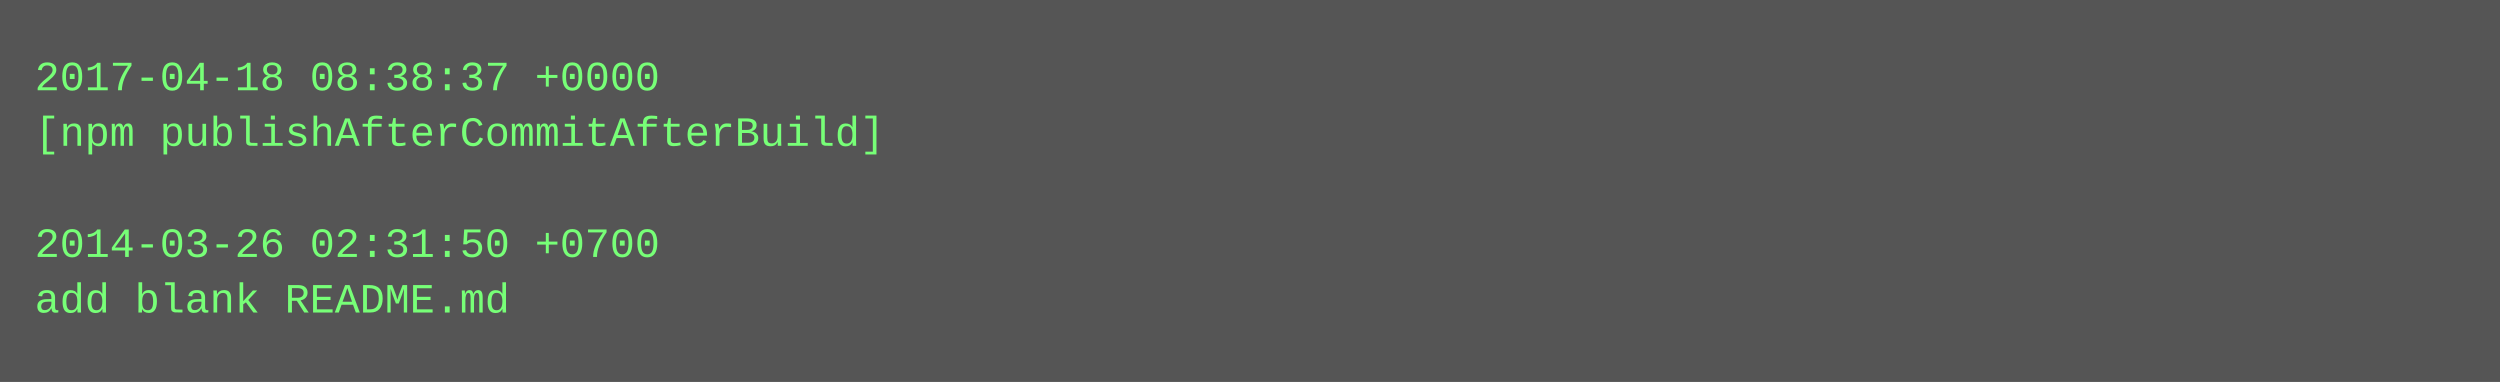
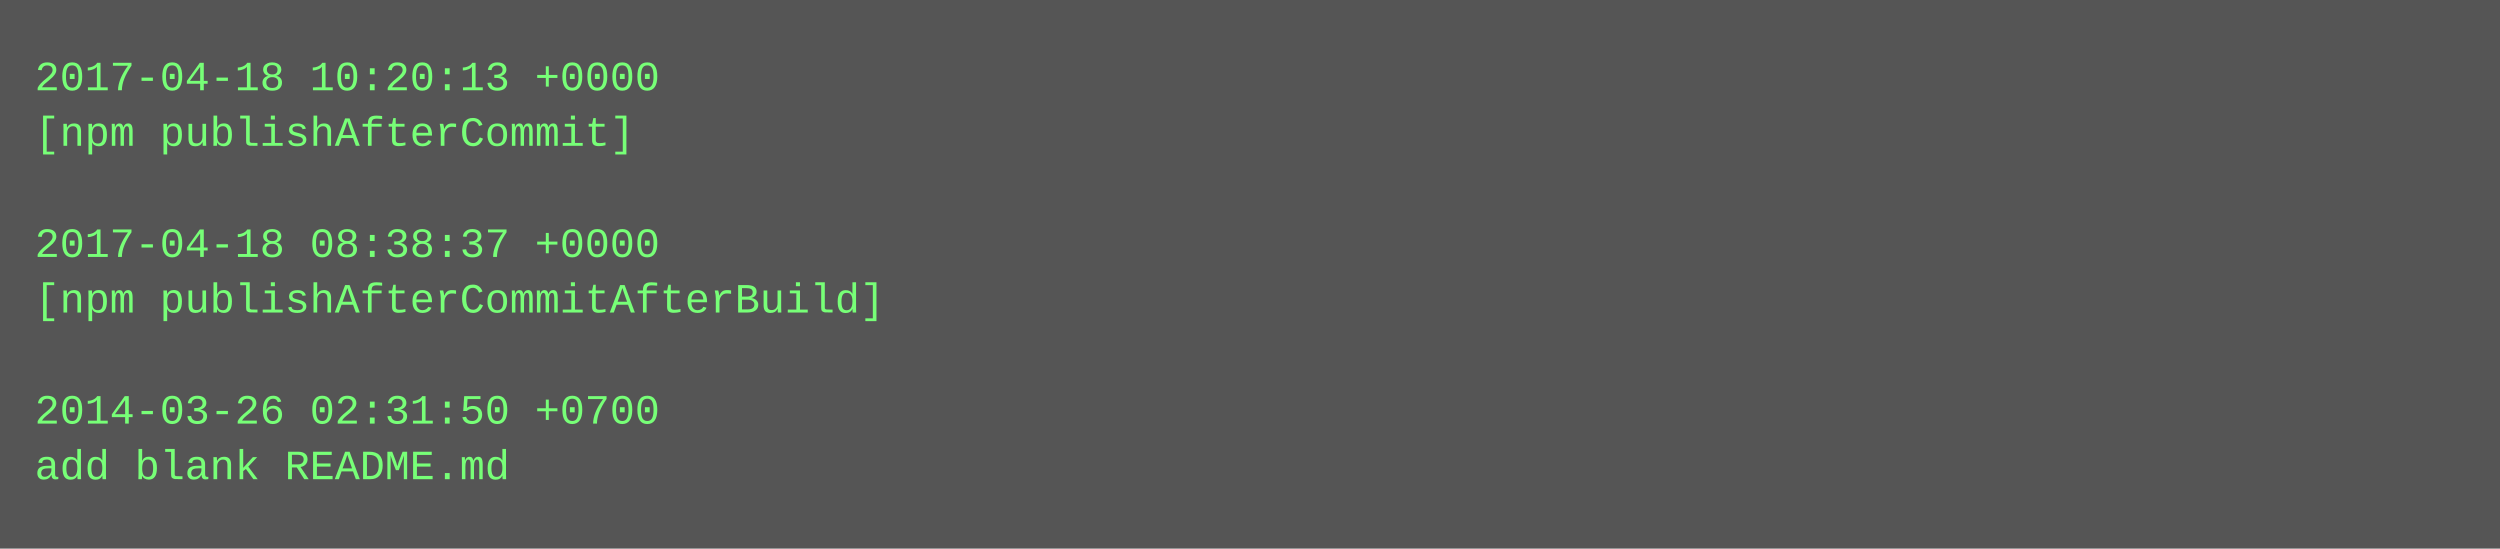
- <svg xmlns="http://www.w3.org/2000/svg" height="110" width="720">
-   <rect height="110" fill="#555" width="720" />
+ <svg xmlns="http://www.w3.org/2000/svg" height="158" width="720">
+   <rect height="158" fill="#555" width="720" />
  <text fill="#7f7" font-family="Courier New" font-size="12" xml:space="preserve">
-     <tspan x="10" y="26">2017-04-18 08:38:37 +0000</tspan>
-     <tspan x="10" y="42">[npm publishAfterCommitAfterBuild]</tspan>
+     <tspan x="10" y="26">2017-04-18 10:20:13 +0000</tspan>
+     <tspan x="10" y="42">[npm publishAfterCommit]</tspan>
    <tspan x="10" y="58" />
-     <tspan x="10" y="74">2014-03-26 02:31:50 +0700</tspan>
-     <tspan x="10" y="90">add blank README.md</tspan>
+     <tspan x="10" y="74">2017-04-18 08:38:37 +0000</tspan>
+     <tspan x="10" y="90">[npm publishAfterCommitAfterBuild]</tspan>
+     <tspan x="10" y="106" />
+     <tspan x="10" y="122">2014-03-26 02:31:50 +0700</tspan>
+     <tspan x="10" y="138">add blank README.md</tspan>
  </text>
</svg>
